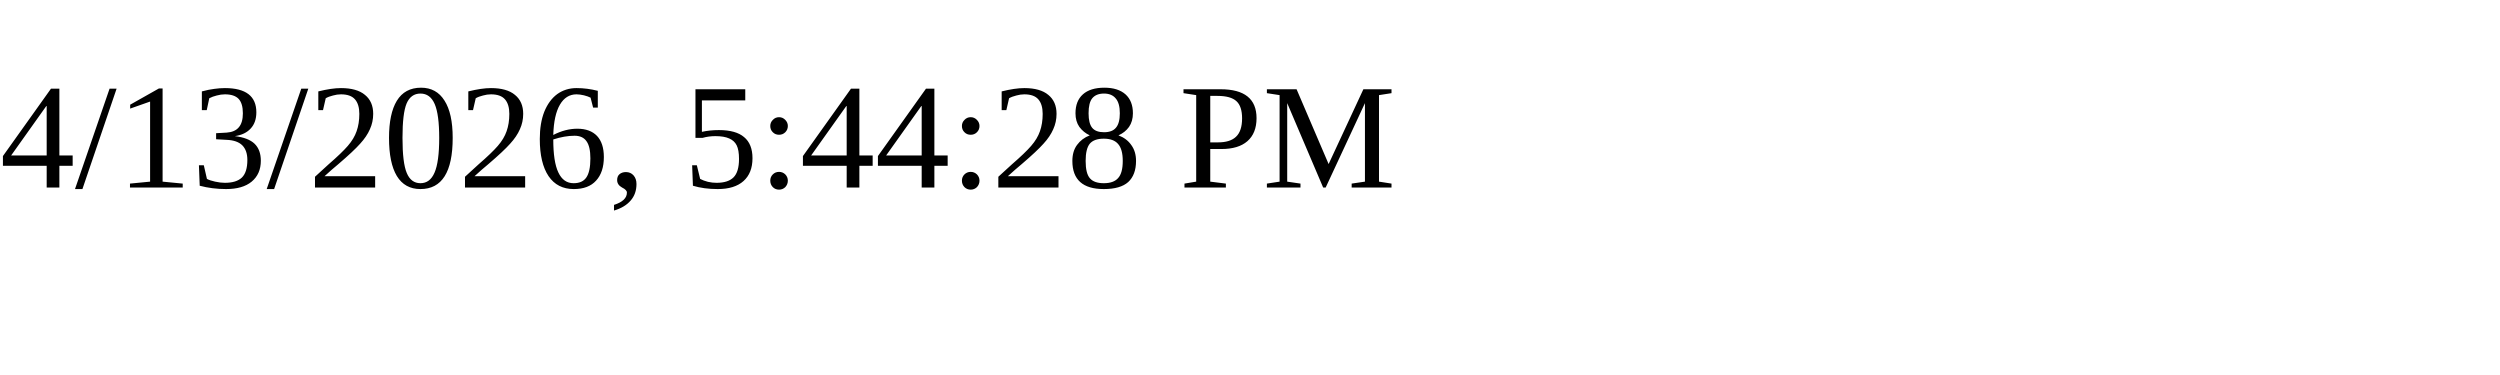
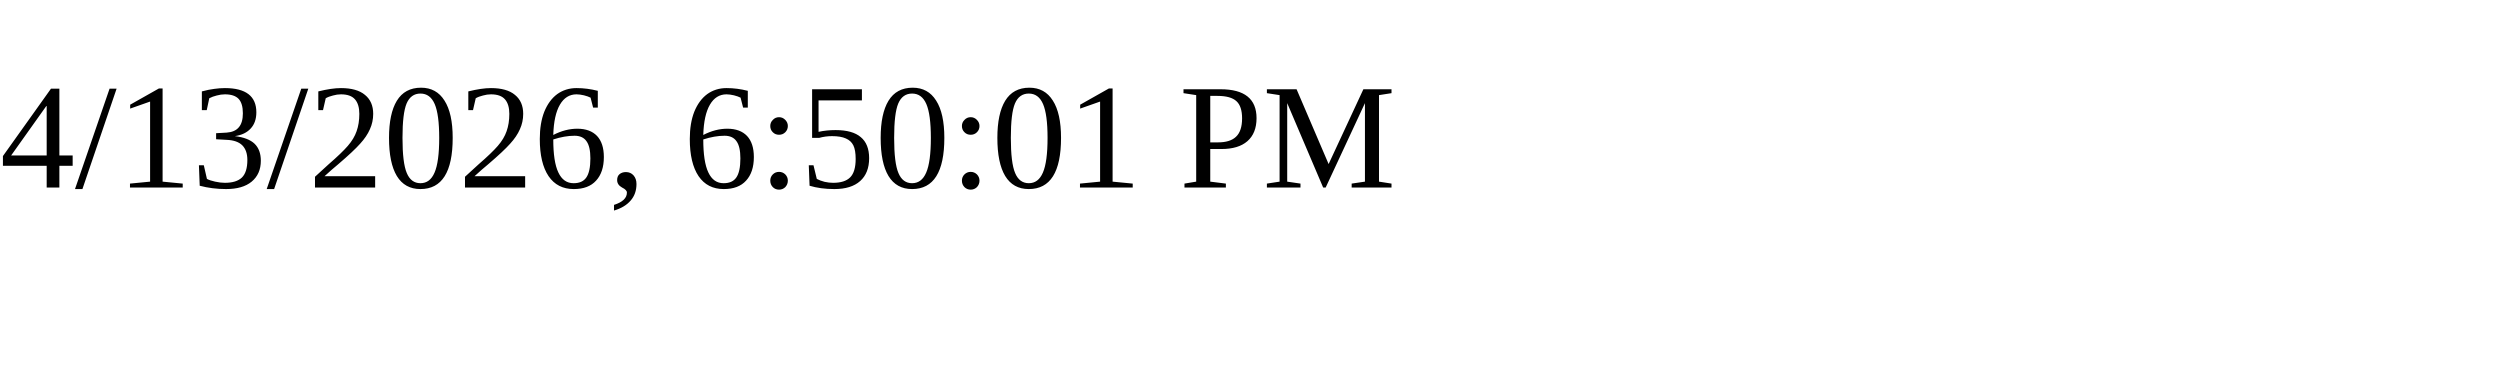
<svg xmlns="http://www.w3.org/2000/svg" height="30" width="200">
-   <text x="0" y="15">4/13/2026, 5:44:28 PM</text>
+   <text x="0" y="15">4/13/2026, 6:50:01 PM</text>
</svg>
